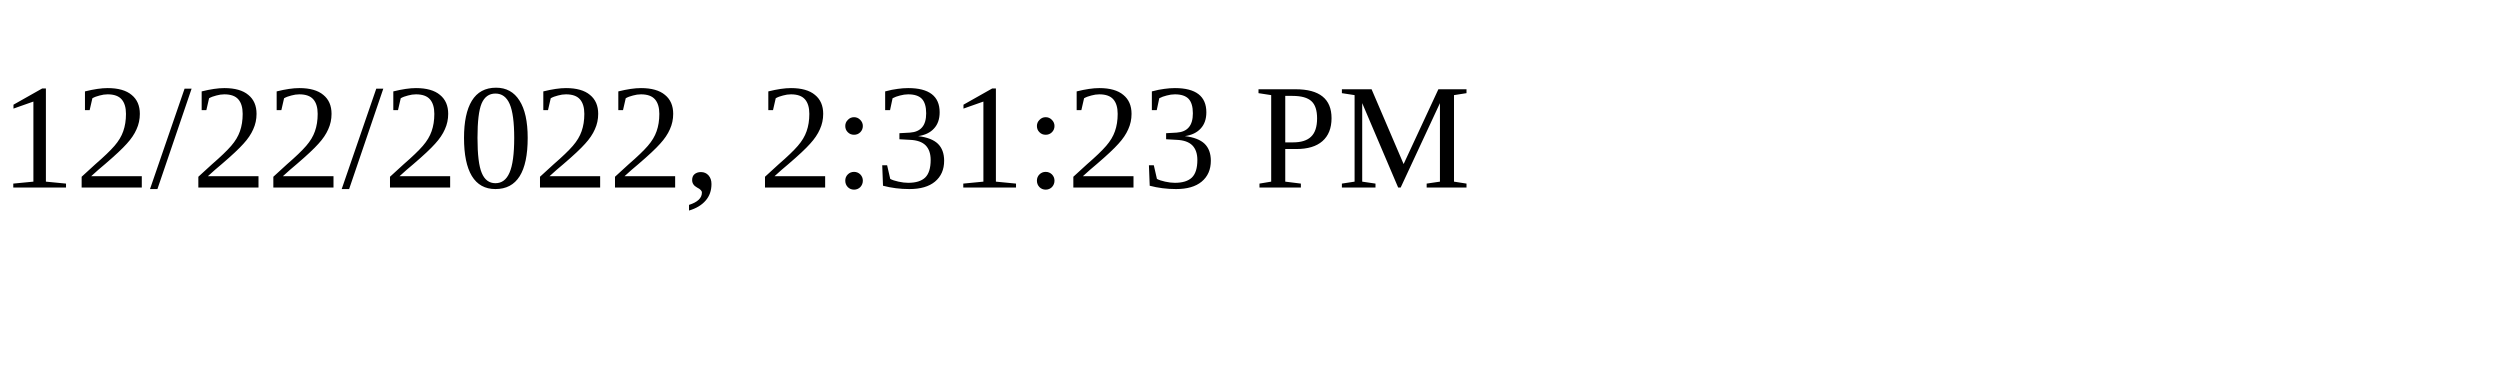
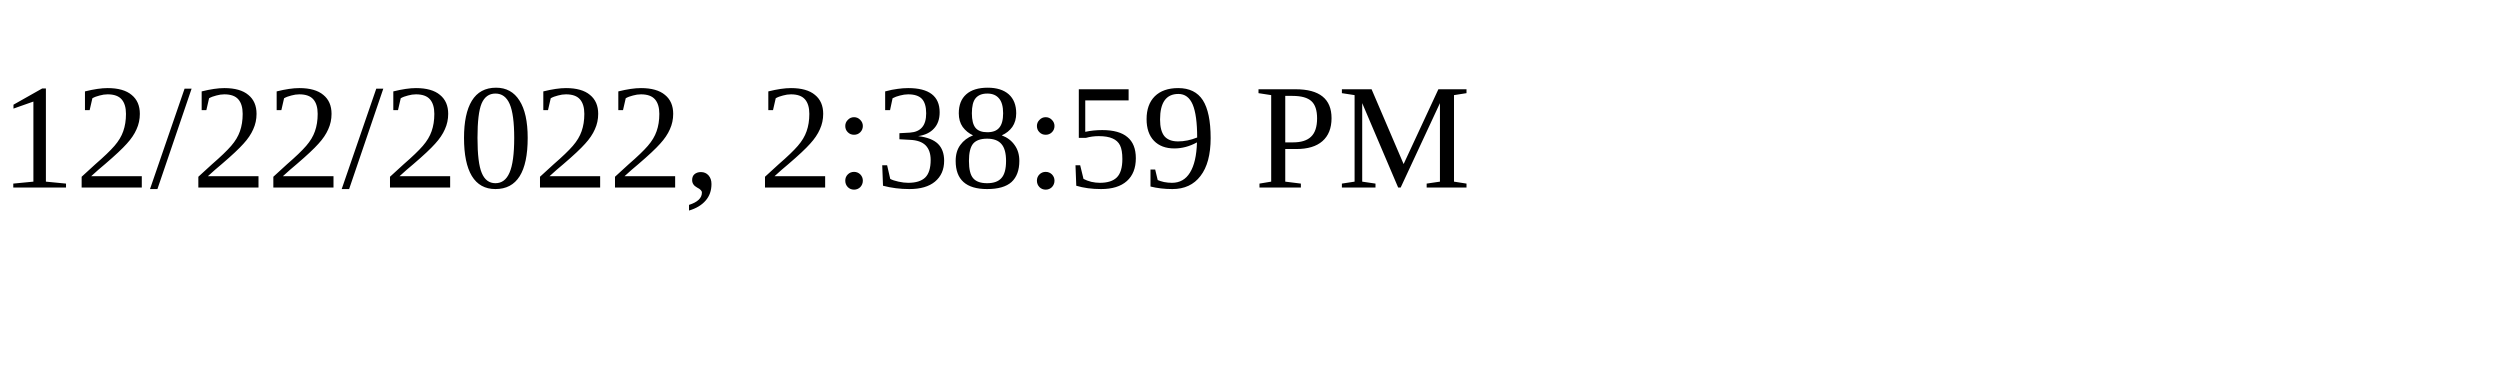
<svg xmlns="http://www.w3.org/2000/svg" height="30" width="200">
-   <text x="0" y="15">12/22/2022, 2:31:23 PM</text>
+   <text x="0" y="15">12/22/2022, 2:38:59 PM</text>
</svg>
